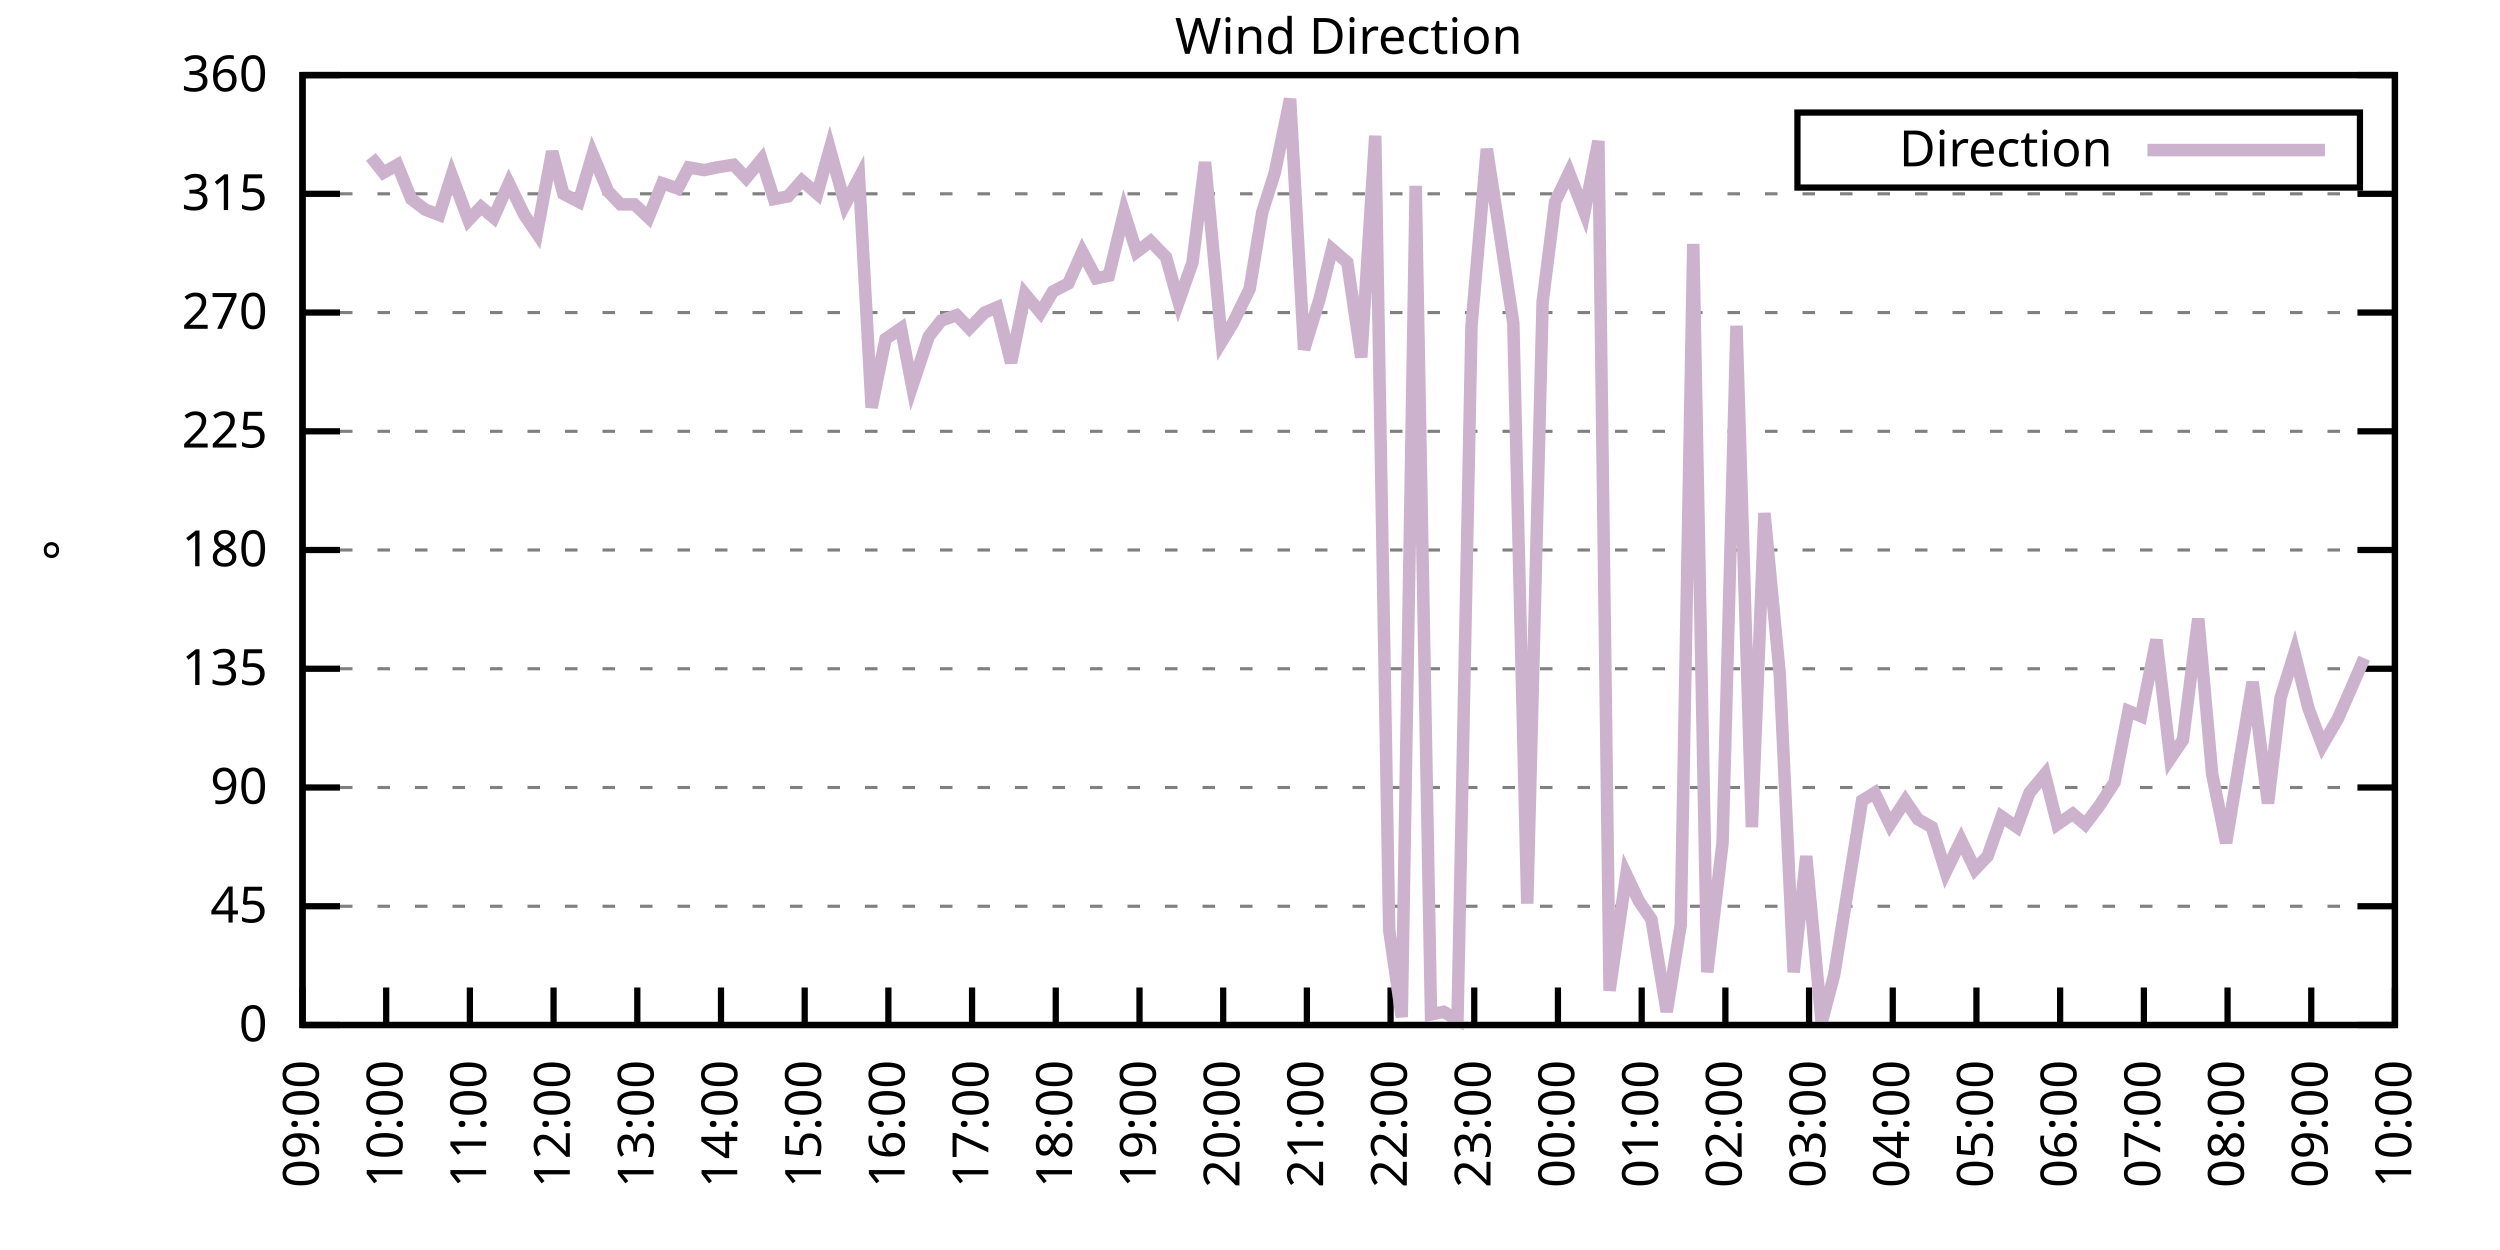
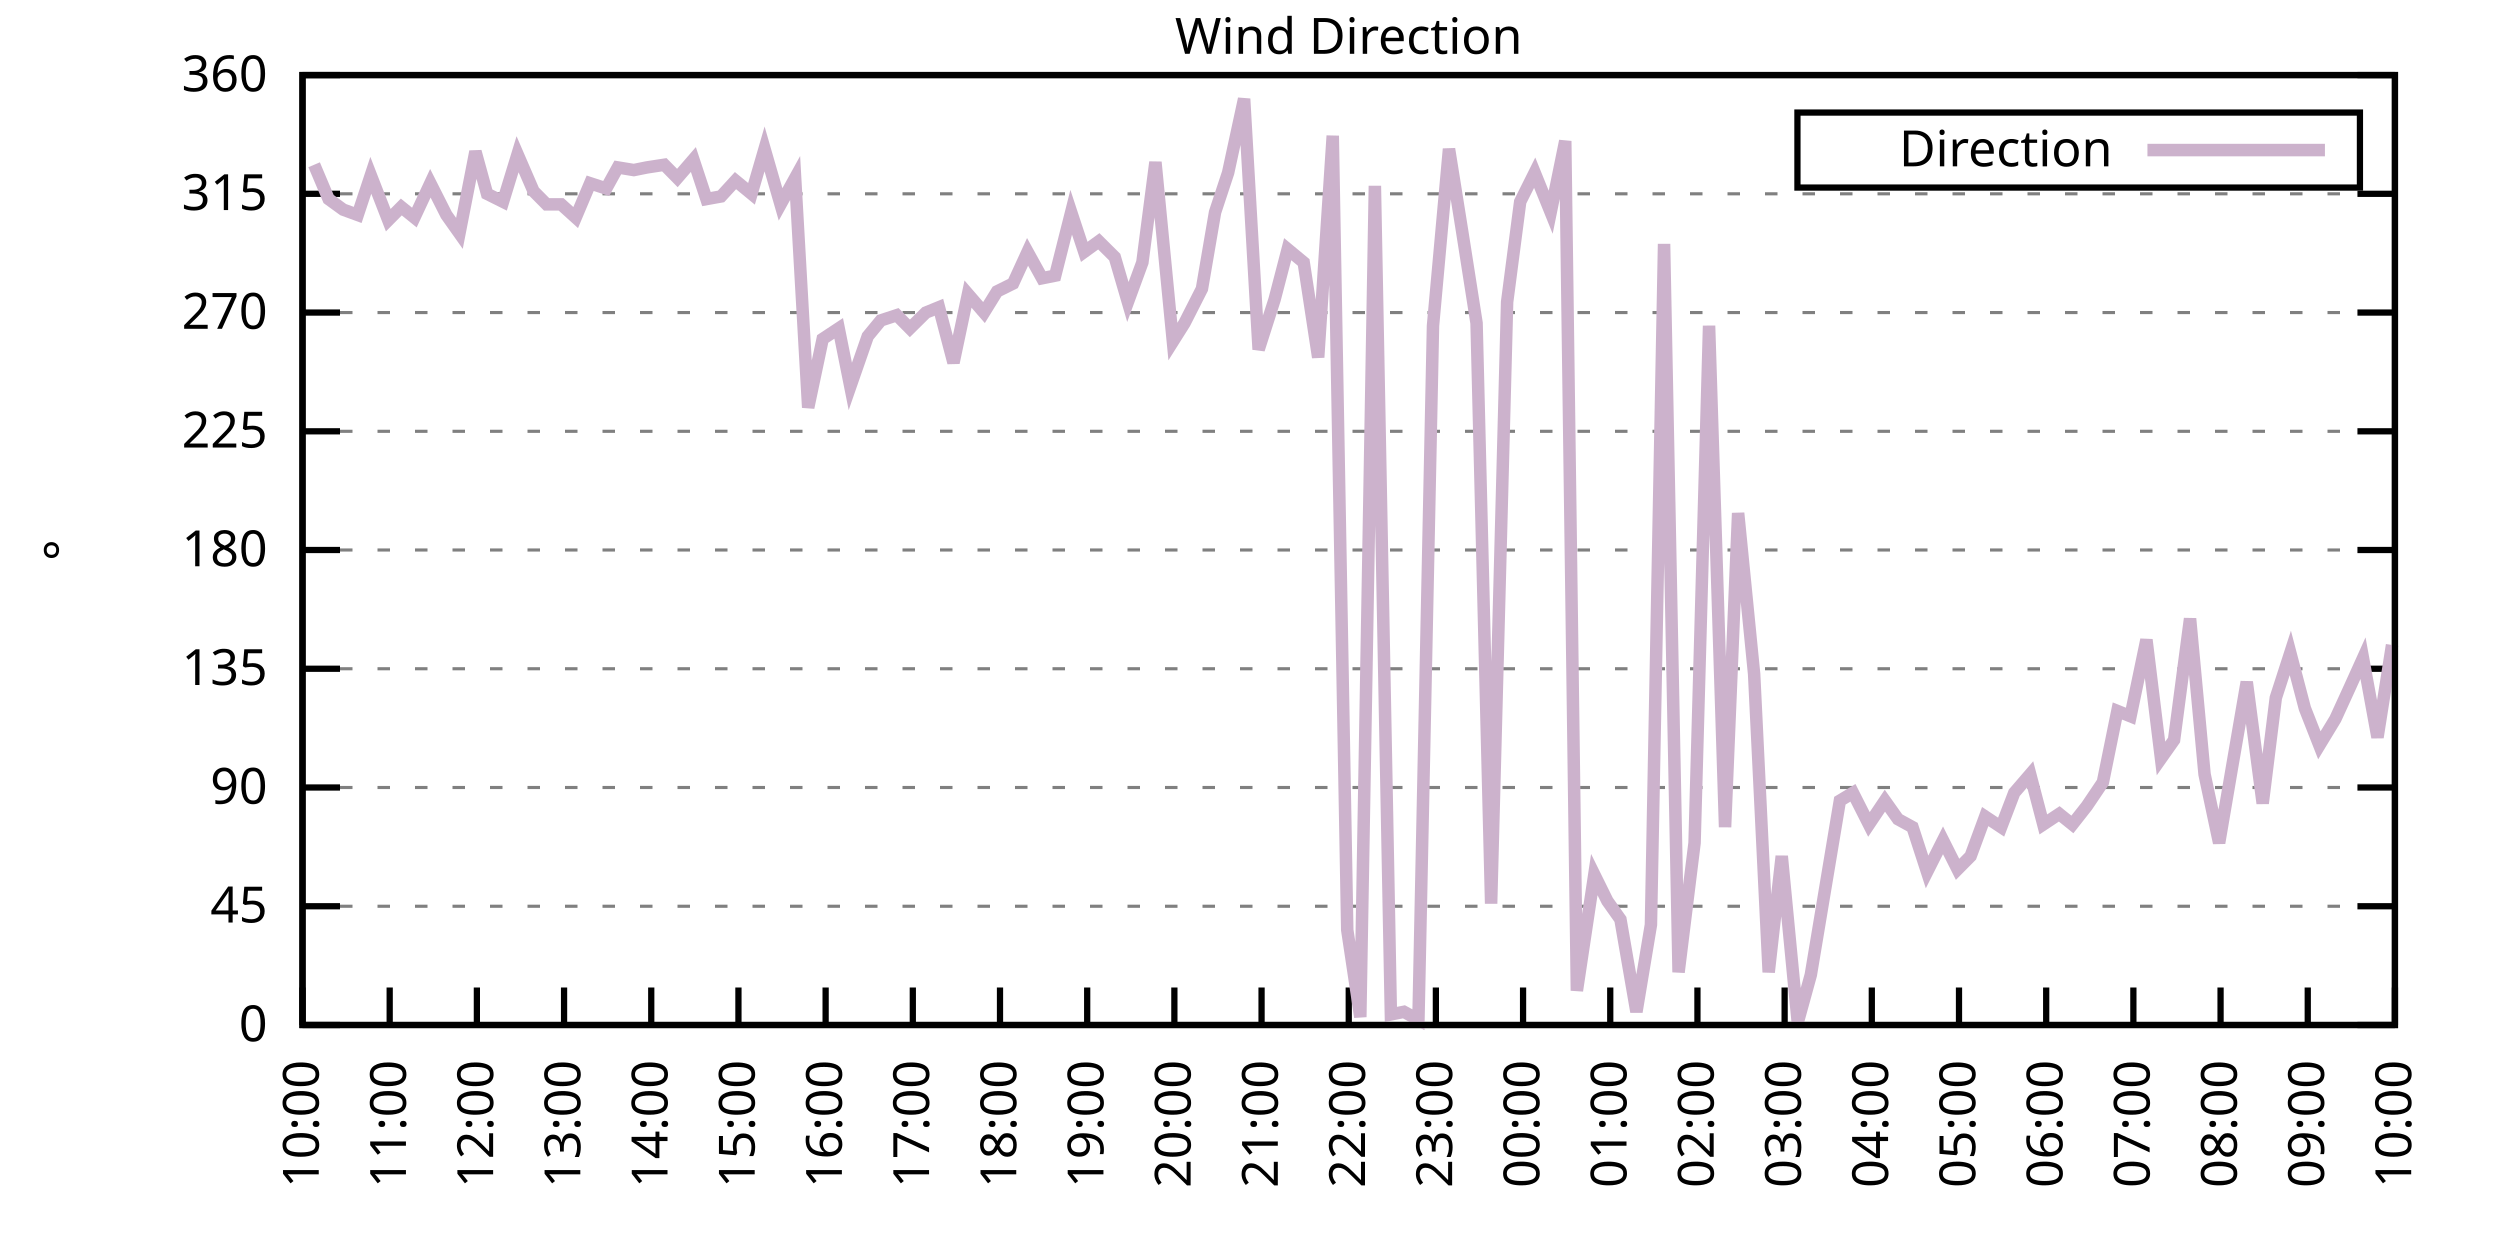
<svg xmlns="http://www.w3.org/2000/svg" xmlns:xlink="http://www.w3.org/1999/xlink" width="400" height="200" viewBox="0 0 400 200">
  <g id="gnuplot_canvas">
    <rect x="0" y="0" width="400" height="200" fill="none" />
    <defs>
      <circle id="gpDot" r="0.5" stroke-width="0.5" stroke="currentColor" />
      <path id="gpPt0" stroke-width="0.333" stroke="currentColor" d="M-1,0 h2 M0,-1 v2" />
      <path id="gpPt1" stroke-width="0.333" stroke="currentColor" d="M-1,-1 L1,1 M1,-1 L-1,1" />
      <path id="gpPt2" stroke-width="0.333" stroke="currentColor" d="M-1,0 L1,0 M0,-1 L0,1 M-1,-1 L1,1 M-1,1 L1,-1" />
      <rect id="gpPt3" stroke-width="0.333" stroke="currentColor" x="-1" y="-1" width="2" height="2" />
      <rect id="gpPt4" stroke-width="0.333" stroke="currentColor" fill="currentColor" x="-1" y="-1" width="2" height="2" />
      <circle id="gpPt5" stroke-width="0.333" stroke="currentColor" cx="0" cy="0" r="1" />
      <use xlink:href="#gpPt5" id="gpPt6" fill="currentColor" stroke="none" />
      <path id="gpPt7" stroke-width="0.333" stroke="currentColor" d="M0,-1.33 L-1.33,0.67 L1.33,0.67 z" />
      <use xlink:href="#gpPt7" id="gpPt8" fill="currentColor" stroke="none" />
      <use xlink:href="#gpPt7" id="gpPt9" stroke="currentColor" transform="rotate(180)" />
      <use xlink:href="#gpPt9" id="gpPt10" fill="currentColor" stroke="none" />
      <use xlink:href="#gpPt3" id="gpPt11" stroke="currentColor" transform="rotate(45)" />
      <use xlink:href="#gpPt11" id="gpPt12" fill="currentColor" stroke="none" />
      <path id="gpPt13" stroke-width="0.333" stroke="currentColor" d="M0,1.330 L1.265,0.411 L0.782,-1.067 L-0.782,-1.076 L-1.265,0.411 z" />
      <use xlink:href="#gpPt13" id="gpPt14" fill="currentColor" stroke="none" />
      <filter id="textbox" filterUnits="objectBoundingBox" x="0" y="0" height="1" width="1">
        <feFlood flood-color="white" flood-opacity="1" result="bgnd" />
        <feComposite in="SourceGraphic" in2="bgnd" operator="atop" />
      </filter>
      <filter id="greybox" filterUnits="objectBoundingBox" x="0" y="0" height="1" width="1">
        <feFlood flood-color="lightgrey" flood-opacity="1" result="grey" />
        <feComposite in="SourceGraphic" in2="grey" operator="atop" />
      </filter>
    </defs>
    <g fill="none" color="white" stroke="currentColor" stroke-width="1.00" stroke-linecap="butt" stroke-linejoin="miter">
</g>
    <g fill="none" color="black" stroke="currentColor" stroke-width="1.00" stroke-linecap="butt" stroke-linejoin="miter">
      <g stroke="none" shape-rendering="crispEdges">
        <polygon fill="rgb(255, 255, 255)" points="48.40,164.00 383.18,164.00 383.18,12.02 48.40,12.02 " />
      </g>
    </g>
    <g fill="none" color="black" stroke="currentColor" stroke-width="1.00" stroke-linecap="butt" stroke-linejoin="miter">
</g>
    <g fill="none" color="black" stroke="black" stroke-width="0.50" stroke-linecap="butt" stroke-linejoin="miter">
</g>
    <g fill="none" color="gray" stroke="currentColor" stroke-width="0.50" stroke-linecap="butt" stroke-linejoin="miter">
      <path stroke="gray" stroke-dasharray="2,4" class="gridline" d="M48.40,164.00 L383.19,164.00  " />
    </g>
    <g fill="none" color="gray" stroke="gray" stroke-width="1.00" stroke-linecap="butt" stroke-linejoin="miter">
</g>
    <g fill="none" color="black" stroke="currentColor" stroke-width="1.00" stroke-linecap="butt" stroke-linejoin="miter">
      <path stroke="black" d="M48.40,164.00 L54.40,164.00 M383.19,164.00 L377.19,164.00  " />
      <g transform="translate(42.80,166.60)" stroke="none" fill="black" font-family="Sans" font-size="8.00" text-anchor="end">
        <text>
          <tspan font-family="Sans"> 0</tspan>
        </text>
      </g>
    </g>
    <g fill="none" color="black" stroke="currentColor" stroke-width="1.00" stroke-linecap="butt" stroke-linejoin="miter">
</g>
    <g fill="none" color="black" stroke="black" stroke-width="0.50" stroke-linecap="butt" stroke-linejoin="miter">
</g>
    <g fill="none" color="gray" stroke="currentColor" stroke-width="0.50" stroke-linecap="butt" stroke-linejoin="miter">
      <path stroke="gray" stroke-dasharray="2,4" class="gridline" d="M48.40,145.00 L383.19,145.00  " />
    </g>
    <g fill="none" color="gray" stroke="gray" stroke-width="1.00" stroke-linecap="butt" stroke-linejoin="miter">
</g>
    <g fill="none" color="black" stroke="currentColor" stroke-width="1.00" stroke-linecap="butt" stroke-linejoin="miter">
      <path stroke="black" d="M48.40,145.00 L54.40,145.00 M383.19,145.00 L377.19,145.00  " />
      <g transform="translate(42.80,147.60)" stroke="none" fill="black" font-family="Sans" font-size="8.00" text-anchor="end">
        <text>
          <tspan font-family="Sans"> 45</tspan>
        </text>
      </g>
    </g>
    <g fill="none" color="black" stroke="currentColor" stroke-width="1.00" stroke-linecap="butt" stroke-linejoin="miter">
</g>
    <g fill="none" color="black" stroke="black" stroke-width="0.50" stroke-linecap="butt" stroke-linejoin="miter">
</g>
    <g fill="none" color="gray" stroke="currentColor" stroke-width="0.50" stroke-linecap="butt" stroke-linejoin="miter">
      <path stroke="gray" stroke-dasharray="2,4" class="gridline" d="M48.40,126.00 L383.19,126.00  " />
    </g>
    <g fill="none" color="gray" stroke="gray" stroke-width="1.00" stroke-linecap="butt" stroke-linejoin="miter">
</g>
    <g fill="none" color="black" stroke="currentColor" stroke-width="1.00" stroke-linecap="butt" stroke-linejoin="miter">
      <path stroke="black" d="M48.40,126.00 L54.40,126.00 M383.19,126.00 L377.19,126.00  " />
      <g transform="translate(42.80,128.60)" stroke="none" fill="black" font-family="Sans" font-size="8.00" text-anchor="end">
        <text>
          <tspan font-family="Sans"> 90</tspan>
        </text>
      </g>
    </g>
    <g fill="none" color="black" stroke="currentColor" stroke-width="1.00" stroke-linecap="butt" stroke-linejoin="miter">
</g>
    <g fill="none" color="black" stroke="black" stroke-width="0.50" stroke-linecap="butt" stroke-linejoin="miter">
</g>
    <g fill="none" color="gray" stroke="currentColor" stroke-width="0.50" stroke-linecap="butt" stroke-linejoin="miter">
      <path stroke="gray" stroke-dasharray="2,4" class="gridline" d="M48.40,107.00 L383.19,107.00  " />
    </g>
    <g fill="none" color="gray" stroke="gray" stroke-width="1.00" stroke-linecap="butt" stroke-linejoin="miter">
</g>
    <g fill="none" color="black" stroke="currentColor" stroke-width="1.00" stroke-linecap="butt" stroke-linejoin="miter">
      <path stroke="black" d="M48.40,107.00 L54.40,107.00 M383.19,107.00 L377.19,107.00  " />
      <g transform="translate(42.80,109.60)" stroke="none" fill="black" font-family="Sans" font-size="8.00" text-anchor="end">
        <text>
          <tspan font-family="Sans"> 135</tspan>
        </text>
      </g>
    </g>
    <g fill="none" color="black" stroke="currentColor" stroke-width="1.00" stroke-linecap="butt" stroke-linejoin="miter">
</g>
    <g fill="none" color="black" stroke="black" stroke-width="0.50" stroke-linecap="butt" stroke-linejoin="miter">
</g>
    <g fill="none" color="gray" stroke="currentColor" stroke-width="0.50" stroke-linecap="butt" stroke-linejoin="miter">
      <path stroke="gray" stroke-dasharray="2,4" class="gridline" d="M48.40,88.00 L383.19,88.00  " />
    </g>
    <g fill="none" color="gray" stroke="gray" stroke-width="1.00" stroke-linecap="butt" stroke-linejoin="miter">
</g>
    <g fill="none" color="black" stroke="currentColor" stroke-width="1.00" stroke-linecap="butt" stroke-linejoin="miter">
      <path stroke="black" d="M48.40,88.00 L54.40,88.00 M383.19,88.00 L377.19,88.00  " />
      <g transform="translate(42.80,90.60)" stroke="none" fill="black" font-family="Sans" font-size="8.00" text-anchor="end">
        <text>
          <tspan font-family="Sans"> 180</tspan>
        </text>
      </g>
    </g>
    <g fill="none" color="black" stroke="currentColor" stroke-width="1.00" stroke-linecap="butt" stroke-linejoin="miter">
</g>
    <g fill="none" color="black" stroke="black" stroke-width="0.50" stroke-linecap="butt" stroke-linejoin="miter">
</g>
    <g fill="none" color="gray" stroke="currentColor" stroke-width="0.50" stroke-linecap="butt" stroke-linejoin="miter">
      <path stroke="gray" stroke-dasharray="2,4" class="gridline" d="M48.40,69.01 L383.19,69.01  " />
    </g>
    <g fill="none" color="gray" stroke="gray" stroke-width="1.00" stroke-linecap="butt" stroke-linejoin="miter">
</g>
    <g fill="none" color="black" stroke="currentColor" stroke-width="1.00" stroke-linecap="butt" stroke-linejoin="miter">
      <path stroke="black" d="M48.40,69.01 L54.40,69.01 M383.19,69.01 L377.19,69.01  " />
      <g transform="translate(42.80,71.61)" stroke="none" fill="black" font-family="Sans" font-size="8.00" text-anchor="end">
        <text>
          <tspan font-family="Sans"> 225</tspan>
        </text>
      </g>
    </g>
    <g fill="none" color="black" stroke="currentColor" stroke-width="1.00" stroke-linecap="butt" stroke-linejoin="miter">
</g>
    <g fill="none" color="black" stroke="black" stroke-width="0.50" stroke-linecap="butt" stroke-linejoin="miter">
</g>
    <g fill="none" color="gray" stroke="currentColor" stroke-width="0.50" stroke-linecap="butt" stroke-linejoin="miter">
      <path stroke="gray" stroke-dasharray="2,4" class="gridline" d="M48.40,50.01 L383.19,50.01  " />
    </g>
    <g fill="none" color="gray" stroke="gray" stroke-width="1.00" stroke-linecap="butt" stroke-linejoin="miter">
</g>
    <g fill="none" color="black" stroke="currentColor" stroke-width="1.00" stroke-linecap="butt" stroke-linejoin="miter">
      <path stroke="black" d="M48.40,50.01 L54.40,50.01 M383.19,50.01 L377.19,50.01  " />
      <g transform="translate(42.80,52.61)" stroke="none" fill="black" font-family="Sans" font-size="8.00" text-anchor="end">
        <text>
          <tspan font-family="Sans"> 270</tspan>
        </text>
      </g>
    </g>
    <g fill="none" color="black" stroke="currentColor" stroke-width="1.00" stroke-linecap="butt" stroke-linejoin="miter">
</g>
    <g fill="none" color="black" stroke="black" stroke-width="0.50" stroke-linecap="butt" stroke-linejoin="miter">
</g>
    <g fill="none" color="gray" stroke="currentColor" stroke-width="0.50" stroke-linecap="butt" stroke-linejoin="miter">
      <path stroke="gray" stroke-dasharray="2,4" class="gridline" d="M48.40,31.01 L383.19,31.01  " />
    </g>
    <g fill="none" color="gray" stroke="gray" stroke-width="1.00" stroke-linecap="butt" stroke-linejoin="miter">
</g>
    <g fill="none" color="black" stroke="currentColor" stroke-width="1.00" stroke-linecap="butt" stroke-linejoin="miter">
      <path stroke="black" d="M48.40,31.01 L54.40,31.01 M383.19,31.01 L377.19,31.01  " />
      <g transform="translate(42.80,33.61)" stroke="none" fill="black" font-family="Sans" font-size="8.00" text-anchor="end">
        <text>
          <tspan font-family="Sans"> 315</tspan>
        </text>
      </g>
    </g>
    <g fill="none" color="black" stroke="currentColor" stroke-width="1.00" stroke-linecap="butt" stroke-linejoin="miter">
</g>
    <g fill="none" color="black" stroke="black" stroke-width="0.50" stroke-linecap="butt" stroke-linejoin="miter">
</g>
    <g fill="none" color="gray" stroke="currentColor" stroke-width="0.50" stroke-linecap="butt" stroke-linejoin="miter">
      <path stroke="gray" stroke-dasharray="2,4" class="gridline" d="M48.40,12.01 L383.19,12.01  " />
    </g>
    <g fill="none" color="gray" stroke="gray" stroke-width="1.00" stroke-linecap="butt" stroke-linejoin="miter">
</g>
    <g fill="none" color="black" stroke="currentColor" stroke-width="1.00" stroke-linecap="butt" stroke-linejoin="miter">
      <path stroke="black" d="M48.40,12.01 L54.40,12.01 M383.19,12.01 L377.19,12.01  " />
      <g transform="translate(42.80,14.61)" stroke="none" fill="black" font-family="Sans" font-size="8.00" text-anchor="end">
        <text>
          <tspan font-family="Sans"> 360</tspan>
        </text>
      </g>
    </g>
    <g fill="none" color="black" stroke="currentColor" stroke-width="1.00" stroke-linecap="butt" stroke-linejoin="miter">
      <path stroke="black" d="M48.40,164.00 L48.40,158.00  " />
      <g transform="translate(51.00,169.60) rotate(270.00)" stroke="none" fill="black" font-family="Sans" font-size="8.00" text-anchor="end">
        <text>
-           <tspan font-family="Sans">09:00</tspan>
-         </text>
-       </g>
-     </g>
-     <g fill="none" color="black" stroke="currentColor" stroke-width="1.00" stroke-linecap="butt" stroke-linejoin="miter">
-       <path stroke="black" d="M61.79,164.00 L61.79,158.00  " />
-       <g transform="translate(64.39,169.60) rotate(270.00)" stroke="none" fill="black" font-family="Sans" font-size="8.00" text-anchor="end">
-         <text>
          <tspan font-family="Sans">10:00</tspan>
        </text>
      </g>
    </g>
    <g fill="none" color="black" stroke="currentColor" stroke-width="1.00" stroke-linecap="butt" stroke-linejoin="miter">
-       <path stroke="black" d="M75.18,164.00 L75.18,158.00  " />
-       <g transform="translate(77.78,169.60) rotate(270.00)" stroke="none" fill="black" font-family="Sans" font-size="8.00" text-anchor="end">
+       <path stroke="black" d="M62.35,164.00 L62.35,158.00  " />
+       <g transform="translate(64.95,169.60) rotate(270.00)" stroke="none" fill="black" font-family="Sans" font-size="8.00" text-anchor="end">
        <text>
          <tspan font-family="Sans">11:00</tspan>
        </text>
      </g>
    </g>
    <g fill="none" color="black" stroke="currentColor" stroke-width="1.00" stroke-linecap="butt" stroke-linejoin="miter">
-       <path stroke="black" d="M88.57,164.00 L88.57,158.00  " />
-       <g transform="translate(91.17,169.60) rotate(270.00)" stroke="none" fill="black" font-family="Sans" font-size="8.00" text-anchor="end">
+       <path stroke="black" d="M76.30,164.00 L76.30,158.00  " />
+       <g transform="translate(78.90,169.60) rotate(270.00)" stroke="none" fill="black" font-family="Sans" font-size="8.00" text-anchor="end">
        <text>
          <tspan font-family="Sans">12:00</tspan>
        </text>
      </g>
    </g>
    <g fill="none" color="black" stroke="currentColor" stroke-width="1.00" stroke-linecap="butt" stroke-linejoin="miter">
-       <path stroke="black" d="M101.97,164.00 L101.97,158.00  " />
-       <g transform="translate(104.57,169.60) rotate(270.00)" stroke="none" fill="black" font-family="Sans" font-size="8.00" text-anchor="end">
+       <path stroke="black" d="M90.25,164.00 L90.25,158.00  " />
+       <g transform="translate(92.85,169.60) rotate(270.00)" stroke="none" fill="black" font-family="Sans" font-size="8.00" text-anchor="end">
        <text>
          <tspan font-family="Sans">13:00</tspan>
        </text>
      </g>
    </g>
    <g fill="none" color="black" stroke="currentColor" stroke-width="1.00" stroke-linecap="butt" stroke-linejoin="miter">
-       <path stroke="black" d="M115.36,164.00 L115.36,158.00  " />
-       <g transform="translate(117.96,169.60) rotate(270.00)" stroke="none" fill="black" font-family="Sans" font-size="8.00" text-anchor="end">
+       <path stroke="black" d="M104.20,164.00 L104.20,158.00  " />
+       <g transform="translate(106.80,169.60) rotate(270.00)" stroke="none" fill="black" font-family="Sans" font-size="8.00" text-anchor="end">
        <text>
          <tspan font-family="Sans">14:00</tspan>
        </text>
      </g>
    </g>
    <g fill="none" color="black" stroke="currentColor" stroke-width="1.00" stroke-linecap="butt" stroke-linejoin="miter">
-       <path stroke="black" d="M128.75,164.00 L128.75,158.00  " />
-       <g transform="translate(131.35,169.60) rotate(270.00)" stroke="none" fill="black" font-family="Sans" font-size="8.00" text-anchor="end">
+       <path stroke="black" d="M118.15,164.00 L118.15,158.00  " />
+       <g transform="translate(120.75,169.60) rotate(270.00)" stroke="none" fill="black" font-family="Sans" font-size="8.00" text-anchor="end">
        <text>
          <tspan font-family="Sans">15:00</tspan>
        </text>
      </g>
    </g>
    <g fill="none" color="black" stroke="currentColor" stroke-width="1.00" stroke-linecap="butt" stroke-linejoin="miter">
-       <path stroke="black" d="M142.14,164.00 L142.14,158.00  " />
-       <g transform="translate(144.74,169.60) rotate(270.00)" stroke="none" fill="black" font-family="Sans" font-size="8.00" text-anchor="end">
+       <path stroke="black" d="M132.10,164.00 L132.10,158.00  " />
+       <g transform="translate(134.70,169.60) rotate(270.00)" stroke="none" fill="black" font-family="Sans" font-size="8.00" text-anchor="end">
        <text>
          <tspan font-family="Sans">16:00</tspan>
        </text>
      </g>
    </g>
    <g fill="none" color="black" stroke="currentColor" stroke-width="1.00" stroke-linecap="butt" stroke-linejoin="miter">
-       <path stroke="black" d="M155.53,164.00 L155.53,158.00  " />
-       <g transform="translate(158.13,169.60) rotate(270.00)" stroke="none" fill="black" font-family="Sans" font-size="8.00" text-anchor="end">
+       <path stroke="black" d="M146.05,164.00 L146.05,158.00  " />
+       <g transform="translate(148.65,169.60) rotate(270.00)" stroke="none" fill="black" font-family="Sans" font-size="8.00" text-anchor="end">
        <text>
          <tspan font-family="Sans">17:00</tspan>
        </text>
      </g>
    </g>
    <g fill="none" color="black" stroke="currentColor" stroke-width="1.00" stroke-linecap="butt" stroke-linejoin="miter">
-       <path stroke="black" d="M168.92,164.00 L168.92,158.00  " />
-       <g transform="translate(171.52,169.60) rotate(270.00)" stroke="none" fill="black" font-family="Sans" font-size="8.00" text-anchor="end">
+       <path stroke="black" d="M160.00,164.00 L160.00,158.00  " />
+       <g transform="translate(162.60,169.60) rotate(270.00)" stroke="none" fill="black" font-family="Sans" font-size="8.00" text-anchor="end">
        <text>
          <tspan font-family="Sans">18:00</tspan>
        </text>
      </g>
    </g>
    <g fill="none" color="black" stroke="currentColor" stroke-width="1.00" stroke-linecap="butt" stroke-linejoin="miter">
-       <path stroke="black" d="M182.32,164.00 L182.32,158.00  " />
-       <g transform="translate(184.92,169.60) rotate(270.00)" stroke="none" fill="black" font-family="Sans" font-size="8.00" text-anchor="end">
+       <path stroke="black" d="M173.95,164.00 L173.95,158.00  " />
+       <g transform="translate(176.55,169.60) rotate(270.00)" stroke="none" fill="black" font-family="Sans" font-size="8.00" text-anchor="end">
        <text>
          <tspan font-family="Sans">19:00</tspan>
        </text>
      </g>
    </g>
    <g fill="none" color="black" stroke="currentColor" stroke-width="1.00" stroke-linecap="butt" stroke-linejoin="miter">
-       <path stroke="black" d="M195.71,164.00 L195.71,158.00  " />
-       <g transform="translate(198.31,169.60) rotate(270.00)" stroke="none" fill="black" font-family="Sans" font-size="8.00" text-anchor="end">
+       <path stroke="black" d="M187.90,164.00 L187.90,158.00  " />
+       <g transform="translate(190.50,169.60) rotate(270.00)" stroke="none" fill="black" font-family="Sans" font-size="8.00" text-anchor="end">
        <text>
          <tspan font-family="Sans">20:00</tspan>
        </text>
      </g>
    </g>
    <g fill="none" color="black" stroke="currentColor" stroke-width="1.00" stroke-linecap="butt" stroke-linejoin="miter">
-       <path stroke="black" d="M209.10,164.00 L209.10,158.00  " />
-       <g transform="translate(211.70,169.60) rotate(270.00)" stroke="none" fill="black" font-family="Sans" font-size="8.00" text-anchor="end">
+       <path stroke="black" d="M201.85,164.00 L201.85,158.00  " />
+       <g transform="translate(204.45,169.60) rotate(270.00)" stroke="none" fill="black" font-family="Sans" font-size="8.00" text-anchor="end">
        <text>
          <tspan font-family="Sans">21:00</tspan>
        </text>
      </g>
    </g>
    <g fill="none" color="black" stroke="currentColor" stroke-width="1.00" stroke-linecap="butt" stroke-linejoin="miter">
-       <path stroke="black" d="M222.49,164.00 L222.49,158.00  " />
-       <g transform="translate(225.09,169.60) rotate(270.00)" stroke="none" fill="black" font-family="Sans" font-size="8.00" text-anchor="end">
+       <path stroke="black" d="M215.80,164.00 L215.80,158.00  " />
+       <g transform="translate(218.40,169.60) rotate(270.00)" stroke="none" fill="black" font-family="Sans" font-size="8.00" text-anchor="end">
        <text>
          <tspan font-family="Sans">22:00</tspan>
        </text>
      </g>
    </g>
    <g fill="none" color="black" stroke="currentColor" stroke-width="1.00" stroke-linecap="butt" stroke-linejoin="miter">
-       <path stroke="black" d="M235.88,164.00 L235.88,158.00  " />
-       <g transform="translate(238.48,169.60) rotate(270.00)" stroke="none" fill="black" font-family="Sans" font-size="8.00" text-anchor="end">
+       <path stroke="black" d="M229.74,164.00 L229.74,158.00  " />
+       <g transform="translate(232.34,169.60) rotate(270.00)" stroke="none" fill="black" font-family="Sans" font-size="8.00" text-anchor="end">
        <text>
          <tspan font-family="Sans">23:00</tspan>
        </text>
      </g>
    </g>
    <g fill="none" color="black" stroke="currentColor" stroke-width="1.00" stroke-linecap="butt" stroke-linejoin="miter">
-       <path stroke="black" d="M249.27,164.00 L249.27,158.00  " />
-       <g transform="translate(251.87,169.60) rotate(270.00)" stroke="none" fill="black" font-family="Sans" font-size="8.00" text-anchor="end">
+       <path stroke="black" d="M243.69,164.00 L243.69,158.00  " />
+       <g transform="translate(246.29,169.60) rotate(270.00)" stroke="none" fill="black" font-family="Sans" font-size="8.00" text-anchor="end">
        <text>
          <tspan font-family="Sans">00:00</tspan>
        </text>
      </g>
    </g>
    <g fill="none" color="black" stroke="currentColor" stroke-width="1.00" stroke-linecap="butt" stroke-linejoin="miter">
-       <path stroke="black" d="M262.67,164.00 L262.67,158.00  " />
-       <g transform="translate(265.27,169.60) rotate(270.00)" stroke="none" fill="black" font-family="Sans" font-size="8.00" text-anchor="end">
+       <path stroke="black" d="M257.64,164.00 L257.64,158.00  " />
+       <g transform="translate(260.24,169.60) rotate(270.00)" stroke="none" fill="black" font-family="Sans" font-size="8.00" text-anchor="end">
        <text>
          <tspan font-family="Sans">01:00</tspan>
        </text>
      </g>
    </g>
    <g fill="none" color="black" stroke="currentColor" stroke-width="1.00" stroke-linecap="butt" stroke-linejoin="miter">
-       <path stroke="black" d="M276.06,164.00 L276.06,158.00  " />
-       <g transform="translate(278.66,169.60) rotate(270.00)" stroke="none" fill="black" font-family="Sans" font-size="8.00" text-anchor="end">
+       <path stroke="black" d="M271.59,164.00 L271.59,158.00  " />
+       <g transform="translate(274.19,169.60) rotate(270.00)" stroke="none" fill="black" font-family="Sans" font-size="8.00" text-anchor="end">
        <text>
          <tspan font-family="Sans">02:00</tspan>
        </text>
      </g>
    </g>
    <g fill="none" color="black" stroke="currentColor" stroke-width="1.00" stroke-linecap="butt" stroke-linejoin="miter">
-       <path stroke="black" d="M289.45,164.00 L289.45,158.00  " />
-       <g transform="translate(292.05,169.60) rotate(270.00)" stroke="none" fill="black" font-family="Sans" font-size="8.00" text-anchor="end">
+       <path stroke="black" d="M285.54,164.00 L285.54,158.00  " />
+       <g transform="translate(288.14,169.60) rotate(270.00)" stroke="none" fill="black" font-family="Sans" font-size="8.00" text-anchor="end">
        <text>
          <tspan font-family="Sans">03:00</tspan>
        </text>
      </g>
    </g>
    <g fill="none" color="black" stroke="currentColor" stroke-width="1.00" stroke-linecap="butt" stroke-linejoin="miter">
-       <path stroke="black" d="M302.84,164.00 L302.84,158.00  " />
-       <g transform="translate(305.44,169.60) rotate(270.00)" stroke="none" fill="black" font-family="Sans" font-size="8.00" text-anchor="end">
+       <path stroke="black" d="M299.49,164.00 L299.49,158.00  " />
+       <g transform="translate(302.09,169.60) rotate(270.00)" stroke="none" fill="black" font-family="Sans" font-size="8.00" text-anchor="end">
        <text>
          <tspan font-family="Sans">04:00</tspan>
        </text>
      </g>
    </g>
    <g fill="none" color="black" stroke="currentColor" stroke-width="1.00" stroke-linecap="butt" stroke-linejoin="miter">
-       <path stroke="black" d="M316.23,164.00 L316.23,158.00  " />
-       <g transform="translate(318.83,169.60) rotate(270.00)" stroke="none" fill="black" font-family="Sans" font-size="8.00" text-anchor="end">
+       <path stroke="black" d="M313.44,164.00 L313.44,158.00  " />
+       <g transform="translate(316.04,169.60) rotate(270.00)" stroke="none" fill="black" font-family="Sans" font-size="8.00" text-anchor="end">
        <text>
          <tspan font-family="Sans">05:00</tspan>
        </text>
      </g>
    </g>
    <g fill="none" color="black" stroke="currentColor" stroke-width="1.00" stroke-linecap="butt" stroke-linejoin="miter">
-       <path stroke="black" d="M329.62,164.00 L329.62,158.00  " />
-       <g transform="translate(332.22,169.60) rotate(270.00)" stroke="none" fill="black" font-family="Sans" font-size="8.00" text-anchor="end">
+       <path stroke="black" d="M327.39,164.00 L327.39,158.00  " />
+       <g transform="translate(329.99,169.60) rotate(270.00)" stroke="none" fill="black" font-family="Sans" font-size="8.00" text-anchor="end">
        <text>
          <tspan font-family="Sans">06:00</tspan>
        </text>
      </g>
    </g>
    <g fill="none" color="black" stroke="currentColor" stroke-width="1.00" stroke-linecap="butt" stroke-linejoin="miter">
-       <path stroke="black" d="M343.02,164.00 L343.02,158.00  " />
-       <g transform="translate(345.62,169.60) rotate(270.00)" stroke="none" fill="black" font-family="Sans" font-size="8.00" text-anchor="end">
+       <path stroke="black" d="M341.34,164.00 L341.34,158.00  " />
+       <g transform="translate(343.94,169.60) rotate(270.00)" stroke="none" fill="black" font-family="Sans" font-size="8.00" text-anchor="end">
        <text>
          <tspan font-family="Sans">07:00</tspan>
        </text>
      </g>
    </g>
    <g fill="none" color="black" stroke="currentColor" stroke-width="1.00" stroke-linecap="butt" stroke-linejoin="miter">
-       <path stroke="black" d="M356.41,164.00 L356.41,158.00  " />
-       <g transform="translate(359.01,169.60) rotate(270.00)" stroke="none" fill="black" font-family="Sans" font-size="8.00" text-anchor="end">
+       <path stroke="black" d="M355.29,164.00 L355.29,158.00  " />
+       <g transform="translate(357.89,169.60) rotate(270.00)" stroke="none" fill="black" font-family="Sans" font-size="8.00" text-anchor="end">
        <text>
          <tspan font-family="Sans">08:00</tspan>
        </text>
      </g>
    </g>
    <g fill="none" color="black" stroke="currentColor" stroke-width="1.00" stroke-linecap="butt" stroke-linejoin="miter">
-       <path stroke="black" d="M369.80,164.00 L369.80,158.00  " />
-       <g transform="translate(372.40,169.60) rotate(270.00)" stroke="none" fill="black" font-family="Sans" font-size="8.00" text-anchor="end">
+       <path stroke="black" d="M369.24,164.00 L369.24,158.00  " />
+       <g transform="translate(371.84,169.60) rotate(270.00)" stroke="none" fill="black" font-family="Sans" font-size="8.00" text-anchor="end">
        <text>
          <tspan font-family="Sans">09:00</tspan>
        </text>
      </g>
    </g>
    <g fill="none" color="black" stroke="currentColor" stroke-width="1.00" stroke-linecap="butt" stroke-linejoin="miter">
      <path stroke="black" d="M383.19,164.00 L383.19,158.00  " />
      <g transform="translate(385.79,169.60) rotate(270.00)" stroke="none" fill="black" font-family="Sans" font-size="8.00" text-anchor="end">
        <text>
          <tspan font-family="Sans">10:00</tspan>
        </text>
      </g>
    </g>
    <g fill="none" color="black" stroke="currentColor" stroke-width="1.00" stroke-linecap="butt" stroke-linejoin="miter">
</g>
    <g fill="none" color="black" stroke="currentColor" stroke-width="1.00" stroke-linecap="butt" stroke-linejoin="miter">
      <path stroke="black" d="M48.40,12.01 L48.40,164.00 L383.19,164.00 L383.19,12.01 L48.40,12.01 Z  " />
    </g>
    <g fill="none" color="black" stroke="currentColor" stroke-width="1.00" stroke-linecap="butt" stroke-linejoin="miter">
</g>
    <g fill="none" color="black" stroke="currentColor" stroke-width="1.00" stroke-linecap="butt" stroke-linejoin="miter">
      <path stroke="black" d="M287.59,30.01 L287.59,18.01 L377.59,18.01 L377.59,30.01 L287.59,30.01 Z  " />
    </g>
    <g id="Wind_direction_plot_1">
      <g fill="none" color="white" stroke="black" stroke-width="2.00" stroke-linecap="butt" stroke-linejoin="miter">
</g>
      <g fill="none" color="black" stroke="currentColor" stroke-width="2.00" stroke-linecap="butt" stroke-linejoin="miter">
        <g transform="translate(337.99,26.61)" stroke="none" fill="black" font-family="Sans" font-size="8.00" text-anchor="end">
          <text>
            <tspan font-family="Sans">Direction</tspan>
          </text>
        </g>
      </g>
      <g fill="none" color="black" stroke="currentColor" stroke-width="2.00" stroke-linecap="butt" stroke-linejoin="miter">
-         <path stroke="rgb(204, 178, 204)" d="M343.59,24.01 L371.99,24.01 M59.34,25.10 L61.35,27.63 L63.58,26.36 L65.81,31.85 L68.04,33.54 L70.27,34.39   L72.28,28.05 L74.96,35.23 L76.97,33.12 L78.98,34.81 L81.43,29.32 L83.89,34.39 L85.90,37.34 L88.35,24.25   L90.14,31.01 L92.59,32.28 L94.82,24.68 L97.28,30.59 L99.29,32.70 L101.52,32.70 L103.75,34.81 L105.98,29.32   L108.44,30.16 L110.22,26.79 L112.68,27.21 L114.69,26.79 L117.37,26.36 L119.38,28.48 L121.83,25.52 L123.84,31.85   L126.07,31.43 L128.30,28.90 L130.76,31.01 L132.77,23.83 L135.22,32.70 L137.45,28.48 L139.46,65.21 L141.69,54.23   L144.15,52.54 L145.94,61.83 L148.61,53.81 L150.62,51.27 L153.08,50.43 L155.09,52.54 L157.54,50.01 L159.55,49.16   L161.78,58.03 L164.01,47.05 L166.47,50.01 L168.48,46.63 L170.93,45.36 L173.17,40.30 L175.40,44.52 L177.41,44.10   L179.86,33.96 L181.87,40.30 L184.10,38.61 L186.56,41.14 L188.57,48.32 L190.80,41.99 L192.81,25.94 L195.48,54.65   L197.27,51.70 L199.95,46.21 L201.96,33.96 L203.97,27.63 L206.42,15.81 L208.65,55.92 L211.11,47.90 L213.12,39.87   L215.57,41.99 L217.80,57.18 L220.04,21.72 L222.27,148.80 L224.28,162.73 L226.51,29.74 L228.96,162.31 L230.97,161.89   L233.20,163.16 L235.44,52.12 L237.89,23.83 L239.90,36.92 L242.13,51.70 L244.36,144.58 L246.82,48.32 L248.83,32.28   L251.06,27.63 L253.51,33.96 L255.75,22.56 L257.53,158.51 L260.21,139.93 L262.22,144.16 L264.23,147.11 L266.68,161.89   L268.92,147.96 L270.92,39.03 L273.16,155.56 L275.61,134.87 L277.84,52.12 L280.30,132.34 L282.31,82.09 L284.76,107.85   L286.99,155.56 L289.00,136.98 L291.46,163.58 L293.47,155.98 L297.93,128.11 L299.94,126.85 L302.39,131.91 L304.85,128.11   L306.86,131.07 L309.09,132.34 L311.32,139.51 L313.78,134.45 L316.01,139.09 L318.02,136.98 L320.25,130.65 L322.70,132.34   L324.71,126.85 L327.17,123.89 L329.18,131.91 L331.63,130.22 L333.64,131.91 L335.87,128.96 L338.33,125.16 L340.56,113.76   L342.57,114.60 L345.02,102.36 L347.26,121.36 L349.26,118.40 L351.72,98.98 L353.95,123.89 L356.18,134.87 L358.19,122.62   L360.42,109.11 L362.88,128.54 L364.89,111.65 L367.12,104.47 L369.35,113.34 L371.58,119.25 L374.04,115.03 L376.27,109.96   L378.28,105.31  " />
+         <path stroke="rgb(204, 178, 204)" d="M343.59,24.01 L371.99,24.01 M50.26,26.36 L52.58,31.85 L54.91,33.54 L57.23,34.39 L59.33,28.05 L62.12,35.23   L64.21,33.12 L66.30,34.81 L68.86,29.32 L71.42,34.39 L73.51,37.34 L76.07,24.25 L77.93,31.01 L80.48,32.28   L82.81,24.68 L85.37,30.59 L87.46,32.70 L89.78,32.70 L92.11,34.81 L94.43,29.32 L96.99,30.16 L98.85,26.79   L101.41,27.21 L103.50,26.79 L106.29,26.36 L108.38,28.48 L110.94,25.52 L113.03,31.85 L115.36,31.43 L117.68,28.90   L120.24,31.01 L122.33,23.83 L124.89,32.70 L127.22,28.48 L129.31,65.21 L131.63,54.23 L134.19,52.54 L136.05,61.83   L138.84,53.81 L140.93,51.27 L143.49,50.43 L145.58,52.54 L148.14,50.01 L150.23,49.16 L152.56,58.03 L154.88,47.05   L157.44,50.01 L159.53,46.63 L162.09,45.36 L164.41,40.30 L166.74,44.52 L168.83,44.10 L171.39,33.96 L173.48,40.30   L175.81,38.61 L178.36,41.14 L180.46,48.32 L182.78,41.99 L184.87,25.94 L187.66,54.65 L189.52,51.70 L192.31,46.21   L194.41,33.96 L196.50,27.63 L199.06,15.81 L201.38,55.92 L203.94,47.90 L206.03,39.87 L208.59,41.99 L210.91,57.18   L213.24,21.72 L215.56,148.80 L217.65,162.73 L219.98,29.74 L222.54,162.31 L224.63,161.89 L226.95,163.16 L229.28,52.12   L231.84,23.83 L233.93,36.92 L236.25,51.70 L238.58,144.58 L241.14,48.32 L243.23,32.28 L245.55,27.63 L248.11,33.96   L250.44,22.56 L252.30,158.51 L255.09,139.93 L257.18,144.16 L259.27,147.11 L261.83,161.89 L264.15,147.96 L266.25,39.03   L268.57,155.56 L271.13,134.87 L273.45,52.12 L276.01,132.34 L278.10,82.09 L280.66,107.85 L282.99,155.56 L285.08,136.98   L287.64,163.58 L289.73,155.98 L294.38,128.11 L296.47,126.85 L299.03,131.91 L301.58,128.11 L303.68,131.07 L306.00,132.34   L308.33,139.51 L310.88,134.45 L313.21,139.09 L315.30,136.98 L317.63,130.65 L320.18,132.34 L322.28,126.85 L324.83,123.89   L326.93,131.91 L329.48,130.22 L331.58,131.91 L333.90,128.96 L336.46,125.16 L338.78,113.76 L340.88,114.60 L343.43,102.36   L345.76,121.36 L347.85,118.40 L350.41,98.98 L352.73,123.89 L355.06,134.87 L357.15,122.62 L359.48,109.11 L362.03,128.54   L364.13,111.65 L366.45,104.47 L368.78,113.34 L371.10,119.25 L373.66,115.03 L375.98,109.96 L378.08,105.31 L380.40,117.98   L382.73,103.20  " />
      </g>
    </g>
    <g fill="none" color="black" stroke="currentColor" stroke-width="2.00" stroke-linecap="butt" stroke-linejoin="miter">
</g>
    <g fill="none" color="black" stroke="black" stroke-width="1.00" stroke-linecap="butt" stroke-linejoin="miter">
</g>
    <g fill="none" color="black" stroke="currentColor" stroke-width="1.00" stroke-linecap="butt" stroke-linejoin="miter">
      <path stroke="black" d="M48.40,12.01 L48.40,164.00 L383.19,164.00 L383.19,12.01 L48.40,12.01 Z  " />
      <g transform="translate(12.80,88.01) rotate(270.00)" stroke="none" fill="black" font-family="Sans" font-size="8.00" text-anchor="middle">
        <text>
          <tspan font-family="Sans">°</tspan>
        </text>
      </g>
    </g>
    <g fill="none" color="black" stroke="currentColor" stroke-width="1.00" stroke-linecap="butt" stroke-linejoin="miter">
</g>
    <g fill="none" color="black" stroke="currentColor" stroke-width="1.00" stroke-linecap="butt" stroke-linejoin="miter">
      <g transform="translate(215.79,8.61)" stroke="none" fill="black" font-family="Sans" font-size="8.00" text-anchor="middle">
        <text>
          <tspan font-family="Sans">Wind Direction</tspan>
        </text>
      </g>
    </g>
    <g fill="none" color="black" stroke="currentColor" stroke-width="1.00" stroke-linecap="butt" stroke-linejoin="miter">
</g>
  </g>
</svg>
